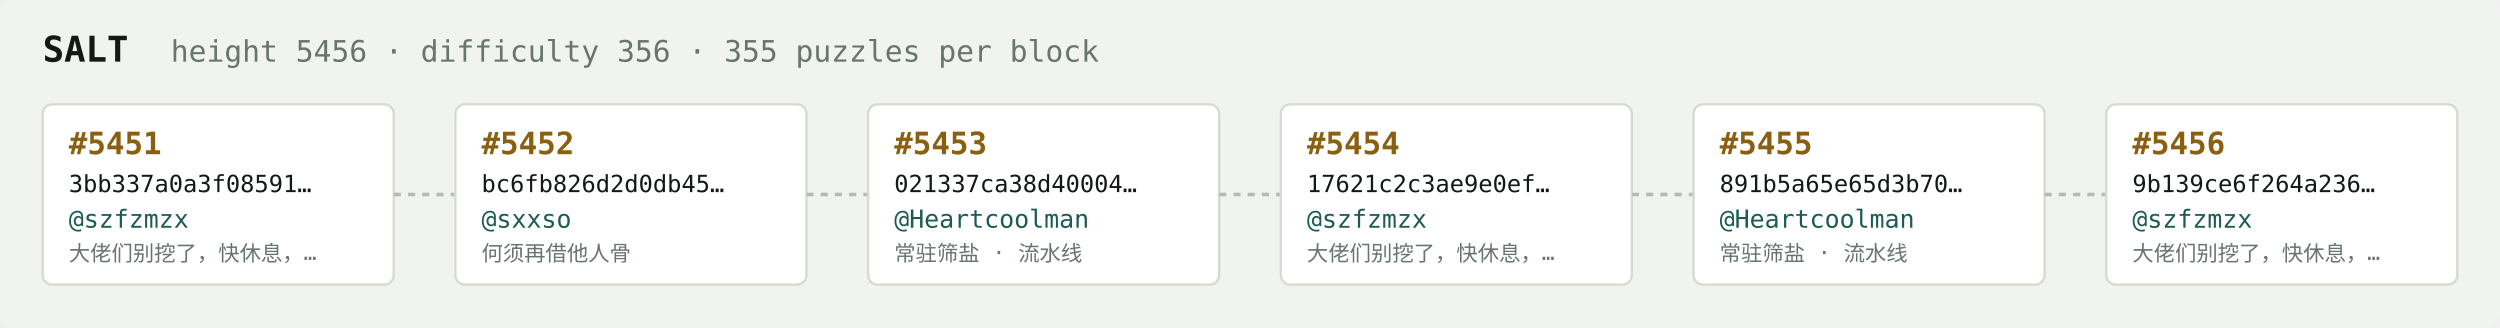
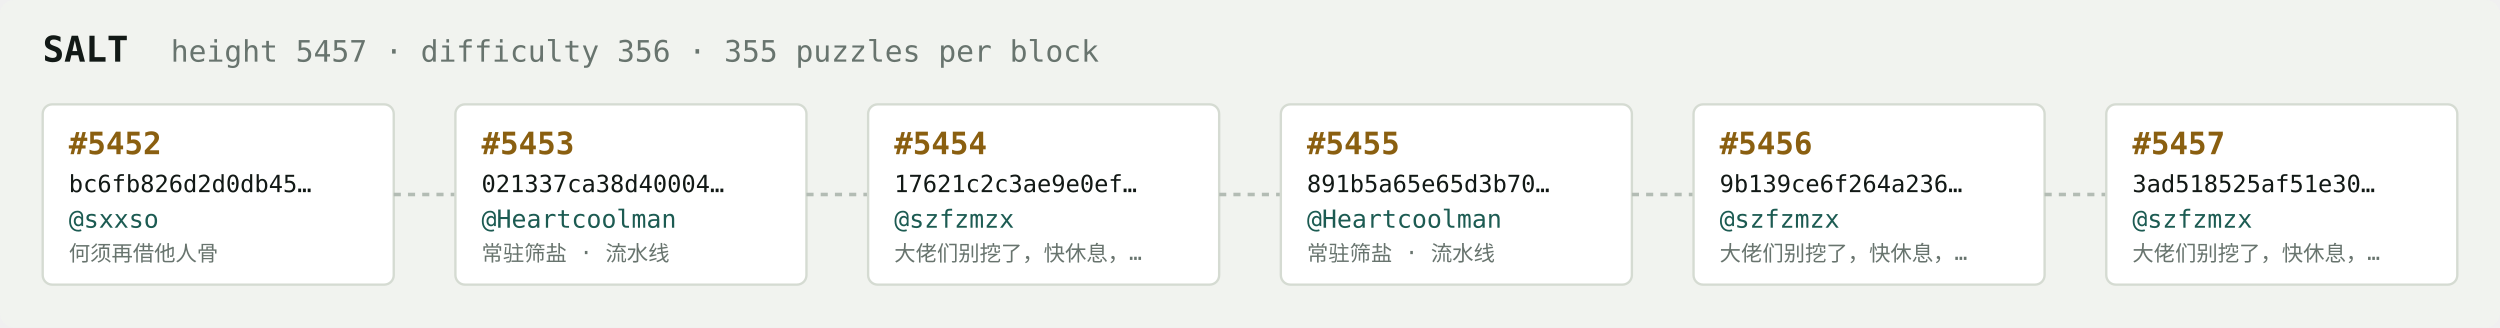
<svg xmlns="http://www.w3.org/2000/svg" width="1054" height="138" viewBox="0 0 1054 138" font-family="ui-monospace,SFMono-Regular,Menlo,monospace">
  <rect fill="#f1f3ef" width="1054" height="138" rx="6" />
  <text x="18" y="26" fill="#121916" font-size="15" font-weight="700">SALT</text>
-   <text x="72" y="26" fill="#68746e" font-size="12.5">height 5456 · difficulty 356 · 355 puzzles per block</text>
+   <text x="72" y="26" fill="#68746e" font-size="12.5">height 5457 · difficulty 356 · 355 puzzles per block</text>
  <rect x="18" y="44" width="148" height="76" rx="4" fill="#ffffff" stroke="#d5dbd2" stroke-width="1" />
-   <text x="29" y="65" fill="#8a5f10" font-size="13" font-weight="700">#5451</text>
-   <text x="29" y="81" fill="#121916" font-size="10">3bb337a0a3f08591…</text>
-   <text x="29" y="96" fill="#1c5b52" font-size="10.5">@szfzmzx</text>
-   <text x="29" y="110" fill="#68746e" font-size="9">大佬们别挖了，快休息，…</text>
+   <text x="29" y="65" fill="#8a5f10" font-size="13" font-weight="700">#5452</text>
+   <text x="29" y="81" fill="#121916" font-size="10">bc6fb826d2d0db45…</text>
+   <text x="29" y="96" fill="#1c5b52" font-size="10.5">@sxxso</text>
+   <text x="29" y="110" fill="#68746e" font-size="9">何须再借他人骨</text>
  <line x1="166" y1="82.0" x2="192" y2="82.0" stroke="#b3bcb4" stroke-width="1.5" stroke-dasharray="3 3" />
  <rect x="192" y="44" width="148" height="76" rx="4" fill="#ffffff" stroke="#d5dbd2" stroke-width="1" />
-   <text x="203" y="65" fill="#8a5f10" font-size="13" font-weight="700">#5452</text>
-   <text x="203" y="81" fill="#121916" font-size="10">bc6fb826d2d0db45…</text>
-   <text x="203" y="96" fill="#1c5b52" font-size="10.5">@sxxso</text>
-   <text x="203" y="110" fill="#68746e" font-size="9">何须再借他人骨</text>
+   <text x="203" y="65" fill="#8a5f10" font-size="13" font-weight="700">#5453</text>
+   <text x="203" y="81" fill="#121916" font-size="10">021337ca38d40004…</text>
+   <text x="203" y="96" fill="#1c5b52" font-size="10.5">@Heartcoolman</text>
+   <text x="203" y="110" fill="#68746e" font-size="9">常驻筛盐 · 流水线</text>
  <line x1="340" y1="82.0" x2="366" y2="82.0" stroke="#b3bcb4" stroke-width="1.5" stroke-dasharray="3 3" />
  <rect x="366" y="44" width="148" height="76" rx="4" fill="#ffffff" stroke="#d5dbd2" stroke-width="1" />
-   <text x="377" y="65" fill="#8a5f10" font-size="13" font-weight="700">#5453</text>
-   <text x="377" y="81" fill="#121916" font-size="10">021337ca38d40004…</text>
-   <text x="377" y="96" fill="#1c5b52" font-size="10.5">@Heartcoolman</text>
-   <text x="377" y="110" fill="#68746e" font-size="9">常驻筛盐 · 流水线</text>
+   <text x="377" y="65" fill="#8a5f10" font-size="13" font-weight="700">#5454</text>
+   <text x="377" y="81" fill="#121916" font-size="10">17621c2c3ae9e0ef…</text>
+   <text x="377" y="96" fill="#1c5b52" font-size="10.5">@szfzmzx</text>
+   <text x="377" y="110" fill="#68746e" font-size="9">大佬们别挖了，快休息，…</text>
  <line x1="514" y1="82.0" x2="540" y2="82.0" stroke="#b3bcb4" stroke-width="1.5" stroke-dasharray="3 3" />
  <rect x="540" y="44" width="148" height="76" rx="4" fill="#ffffff" stroke="#d5dbd2" stroke-width="1" />
-   <text x="551" y="65" fill="#8a5f10" font-size="13" font-weight="700">#5454</text>
-   <text x="551" y="81" fill="#121916" font-size="10">17621c2c3ae9e0ef…</text>
-   <text x="551" y="96" fill="#1c5b52" font-size="10.5">@szfzmzx</text>
-   <text x="551" y="110" fill="#68746e" font-size="9">大佬们别挖了，快休息，…</text>
+   <text x="551" y="65" fill="#8a5f10" font-size="13" font-weight="700">#5455</text>
+   <text x="551" y="81" fill="#121916" font-size="10">891b5a65e65d3b70…</text>
+   <text x="551" y="96" fill="#1c5b52" font-size="10.5">@Heartcoolman</text>
+   <text x="551" y="110" fill="#68746e" font-size="9">常驻筛盐 · 流水线</text>
  <line x1="688" y1="82.0" x2="714" y2="82.0" stroke="#b3bcb4" stroke-width="1.5" stroke-dasharray="3 3" />
  <rect x="714" y="44" width="148" height="76" rx="4" fill="#ffffff" stroke="#d5dbd2" stroke-width="1" />
-   <text x="725" y="65" fill="#8a5f10" font-size="13" font-weight="700">#5455</text>
-   <text x="725" y="81" fill="#121916" font-size="10">891b5a65e65d3b70…</text>
-   <text x="725" y="96" fill="#1c5b52" font-size="10.5">@Heartcoolman</text>
-   <text x="725" y="110" fill="#68746e" font-size="9">常驻筛盐 · 流水线</text>
+   <text x="725" y="65" fill="#8a5f10" font-size="13" font-weight="700">#5456</text>
+   <text x="725" y="81" fill="#121916" font-size="10">9b139ce6f264a236…</text>
+   <text x="725" y="96" fill="#1c5b52" font-size="10.5">@szfzmzx</text>
+   <text x="725" y="110" fill="#68746e" font-size="9">大佬们别挖了，快休息，…</text>
  <line x1="862" y1="82.0" x2="888" y2="82.0" stroke="#b3bcb4" stroke-width="1.5" stroke-dasharray="3 3" />
  <rect x="888" y="44" width="148" height="76" rx="4" fill="#ffffff" stroke="#d5dbd2" stroke-width="1" />
-   <text x="899" y="65" fill="#8a5f10" font-size="13" font-weight="700">#5456</text>
-   <text x="899" y="81" fill="#121916" font-size="10">9b139ce6f264a236…</text>
+   <text x="899" y="65" fill="#8a5f10" font-size="13" font-weight="700">#5457</text>
+   <text x="899" y="81" fill="#121916" font-size="10">3ad518525af51e30…</text>
  <text x="899" y="96" fill="#1c5b52" font-size="10.5">@szfzmzx</text>
  <text x="899" y="110" fill="#68746e" font-size="9">大佬们别挖了，快休息，…</text>
</svg>
